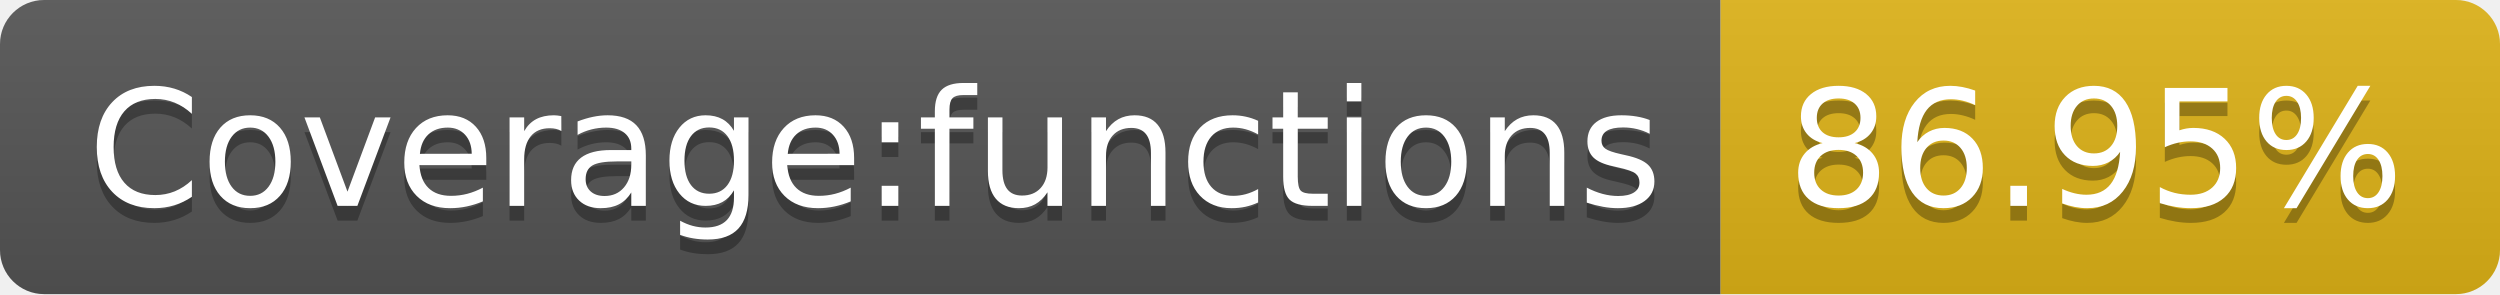
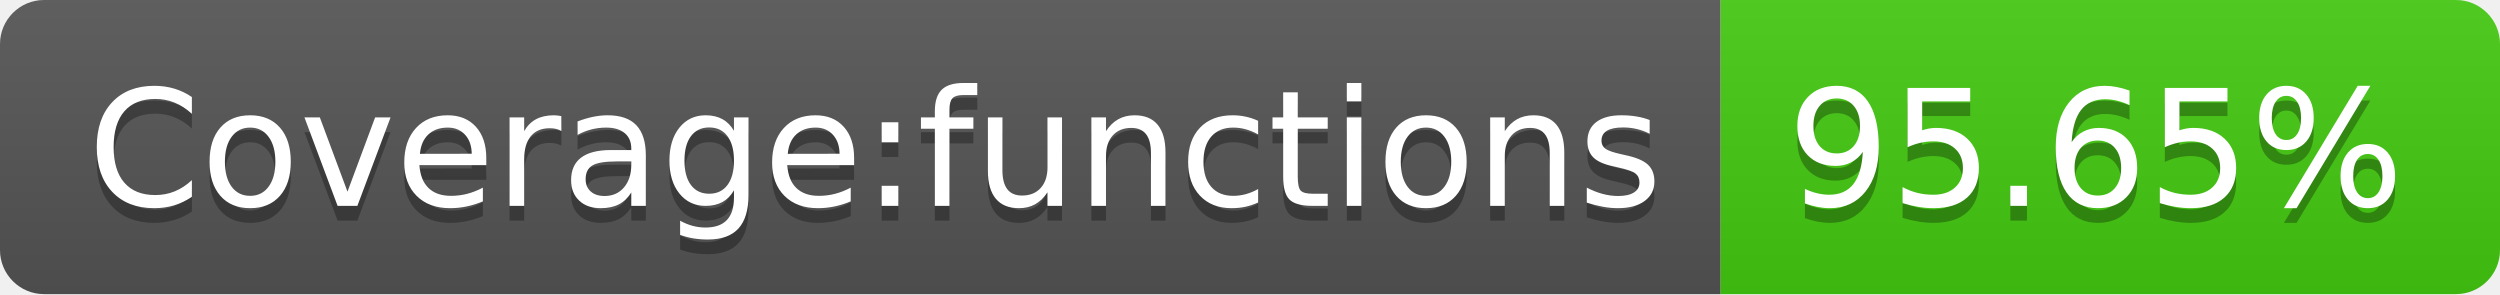
- <svg xmlns="http://www.w3.org/2000/svg" width="170" height="20" role="img" aria-label="Coverage:functions: 86.95%">
+ <svg xmlns="http://www.w3.org/2000/svg" width="170" height="20" role="img" aria-label="Coverage:functions: 95.65%">
  <linearGradient id="s" x2="0" y2="100%">
    <stop offset="0" stop-color="#bbb" stop-opacity=".1" />
    <stop offset="1" stop-opacity=".1" />
  </linearGradient>
  <clipPath id="r">
    <rect width="170" height="20" rx="3" fill="#fff" />
  </clipPath>
  <g clip-path="url(#r)">
    <rect width="117" height="20" fill="#555" />
-     <rect x="117" width="53" height="20" fill="#dfb317" />
+     <rect x="117" width="53" height="20" fill="#4c1" />
    <rect width="170" height="20" fill="url(#s)" />
  </g>
  <g fill="#fff" text-anchor="middle" font-family="Verdana,Geneva,DejaVu Sans,sans-serif" text-rendering="geometricPrecision" font-size="110">
    <text aria-hidden="true" x="595" y="150" fill="#010101" fill-opacity=".3" transform="scale(.1)" textLength="1070">Coverage:functions</text>
    <text x="595" y="140" transform="scale(.1)" fill="#fff" textLength="1070">Coverage:functions</text>
-     <text aria-hidden="true" x="1425" y="150" fill="#010101" fill-opacity=".3" transform="scale(.1)" textLength="430">86.95%</text>
-     <text x="1425" y="140" transform="scale(.1)" fill="#fff" textLength="430">86.95%</text>
+     <text aria-hidden="true" x="1425" y="150" fill="#010101" fill-opacity=".3" transform="scale(.1)" textLength="430">95.65%</text>
+     <text x="1425" y="140" transform="scale(.1)" fill="#fff" textLength="430">95.65%</text>
  </g>
</svg>
